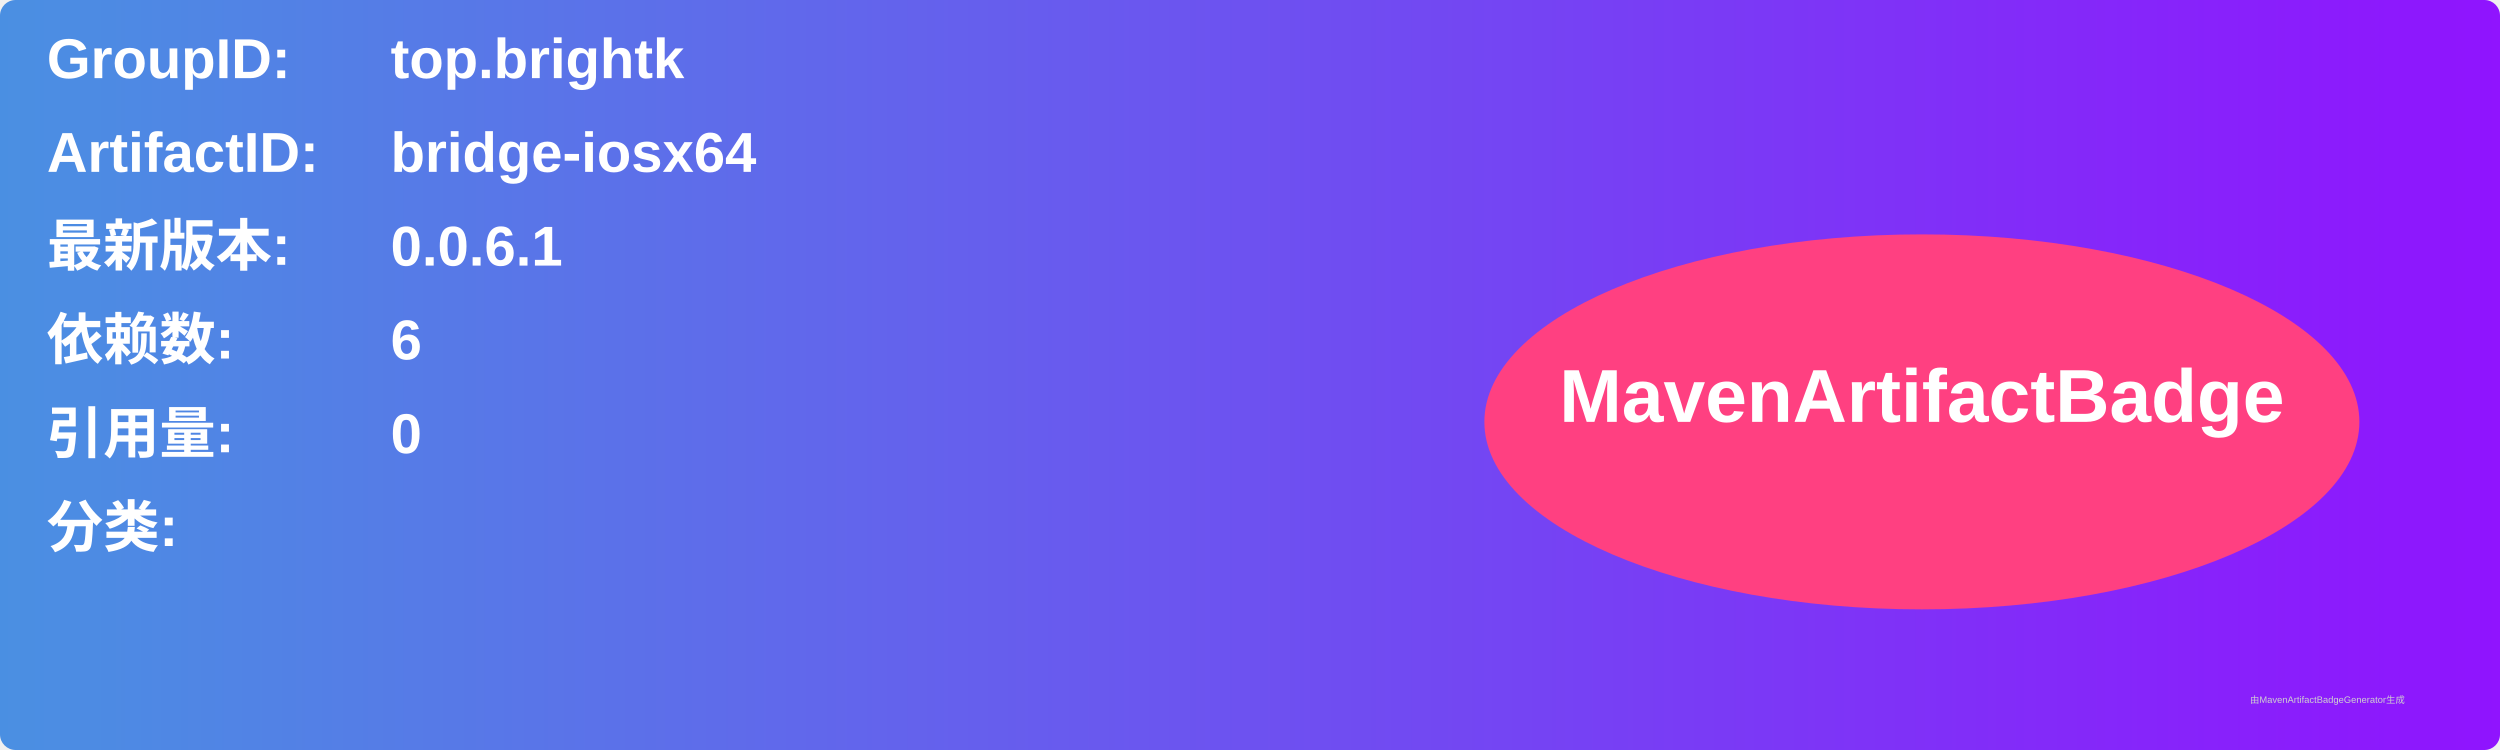
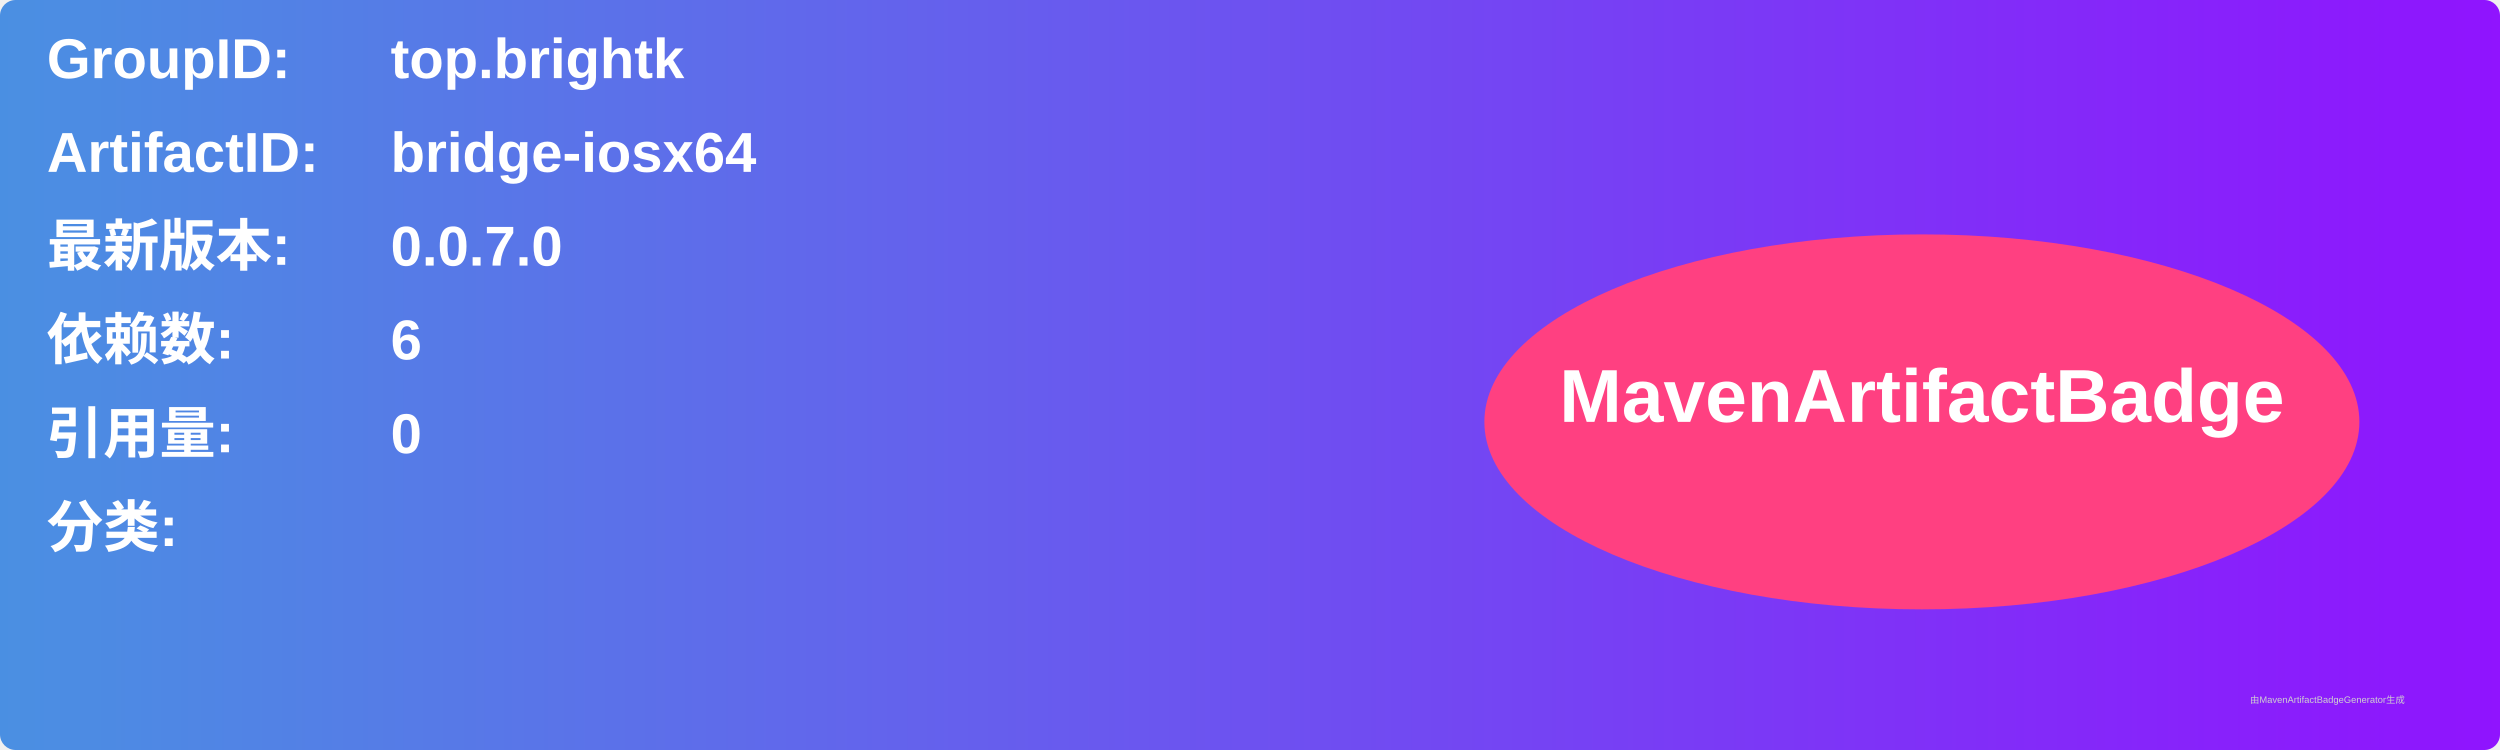
<svg xmlns="http://www.w3.org/2000/svg" width="800" height="240" viewBox="0 0 800 240">
  <linearGradient id="grad" x1="0%" y1="0%" x2="100%" y2="0%">
    <stop offset="0%" stop-color="#4a90e2" />
    <stop offset="100%" stop-color="#9013fe" />
  </linearGradient>
  <rect width="100%" height="100%" rx="5" ry="5" fill="url(#grad)" />
  <g transform="translate(15, 15)">
    <text x="0" y="10" font-family="Arial" font-size="18" fill="white" font-weight="bold" width="260">GroupID:</text>
    <text x="110" y="10" font-family="Arial" font-size="18" fill="white" font-weight="bold" width="460">top.brightk</text>
    <text x="0" y="40" font-family="Arial" font-size="18" fill="white" font-weight="bold" width="260">ArtifactID:</text>
    <text x="110" y="40" font-family="Arial" font-size="18" fill="white" font-weight="bold" width="460">bridge-iosx64</text>
    <text x="0" y="70" font-family="Arial" font-size="18" fill="white" font-weight="bold">最新版本:</text>
    <text x="110" y="70" font-family="Arial" font-size="18" fill="white" font-weight="bold">
-       <tspan font-weight="bold">0.0.6.1</tspan>
+       <tspan font-weight="bold">0.0.7.0</tspan>
    </text>
    <text x="0" y="100" font-family="Arial" font-size="18" fill="white" font-weight="bold">依赖数: </text>
    <text x="110" y="100" font-family="Arial" font-size="18" fill="white">
      <tspan font-weight="bold">6</tspan>
    </text>
    <text x="0" y="130" font-family="Arial" font-size="18" fill="white" font-weight="bold">引用量: </text>
    <text x="110" y="130" font-family="Arial" font-size="18" fill="white">
      <tspan font-weight="bold">0</tspan>
    </text>
    <text x="0" y="160" font-family="Arial" font-size="18" fill="white" font-weight="bold">分类:</text>
    <text x="10" y="190" font-family="Arial" font-size="10" fill="white">
      <tspan font-weight="bold" />
    </text>
    <ellipse cx="600" cy="120" rx="140" ry="60" fill="#ff4081" />
    <text x="600" y="120" text-anchor="middle" font-family="Arial" font-size="24" fill="white" font-weight="bold">MavenArtifactBadge</text>
  </g>
  <text x="720" y="225" font-family="Arial" font-size="3" fill="#d0d0d0">由MavenArtifactBadgeGenerator生成</text>
</svg>
